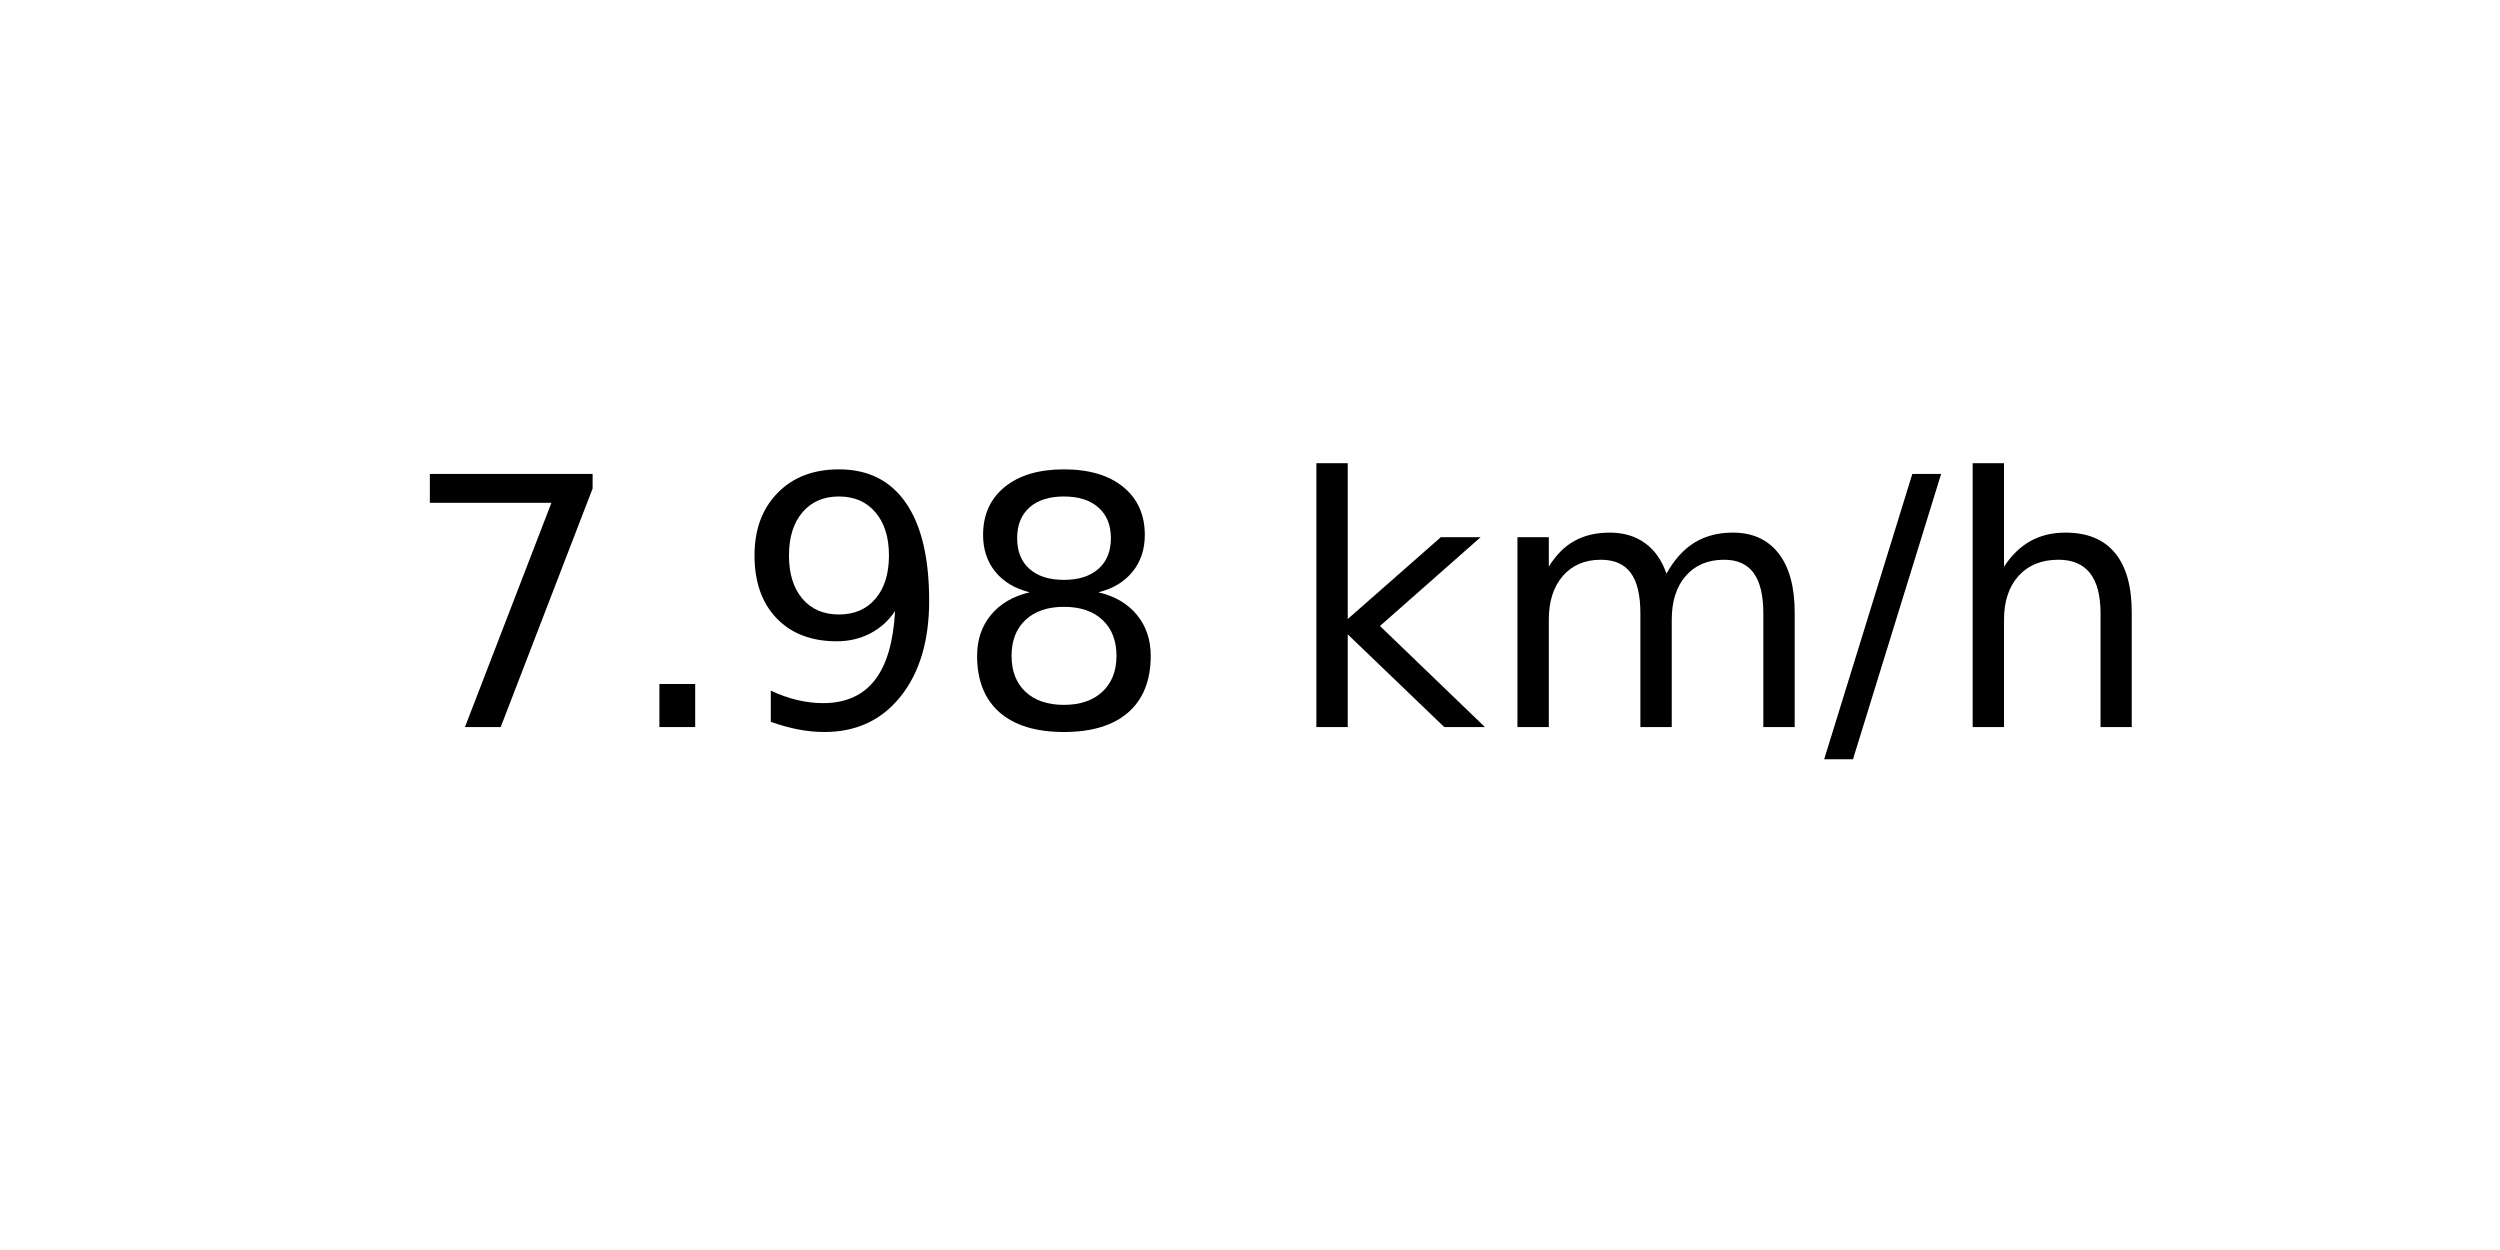
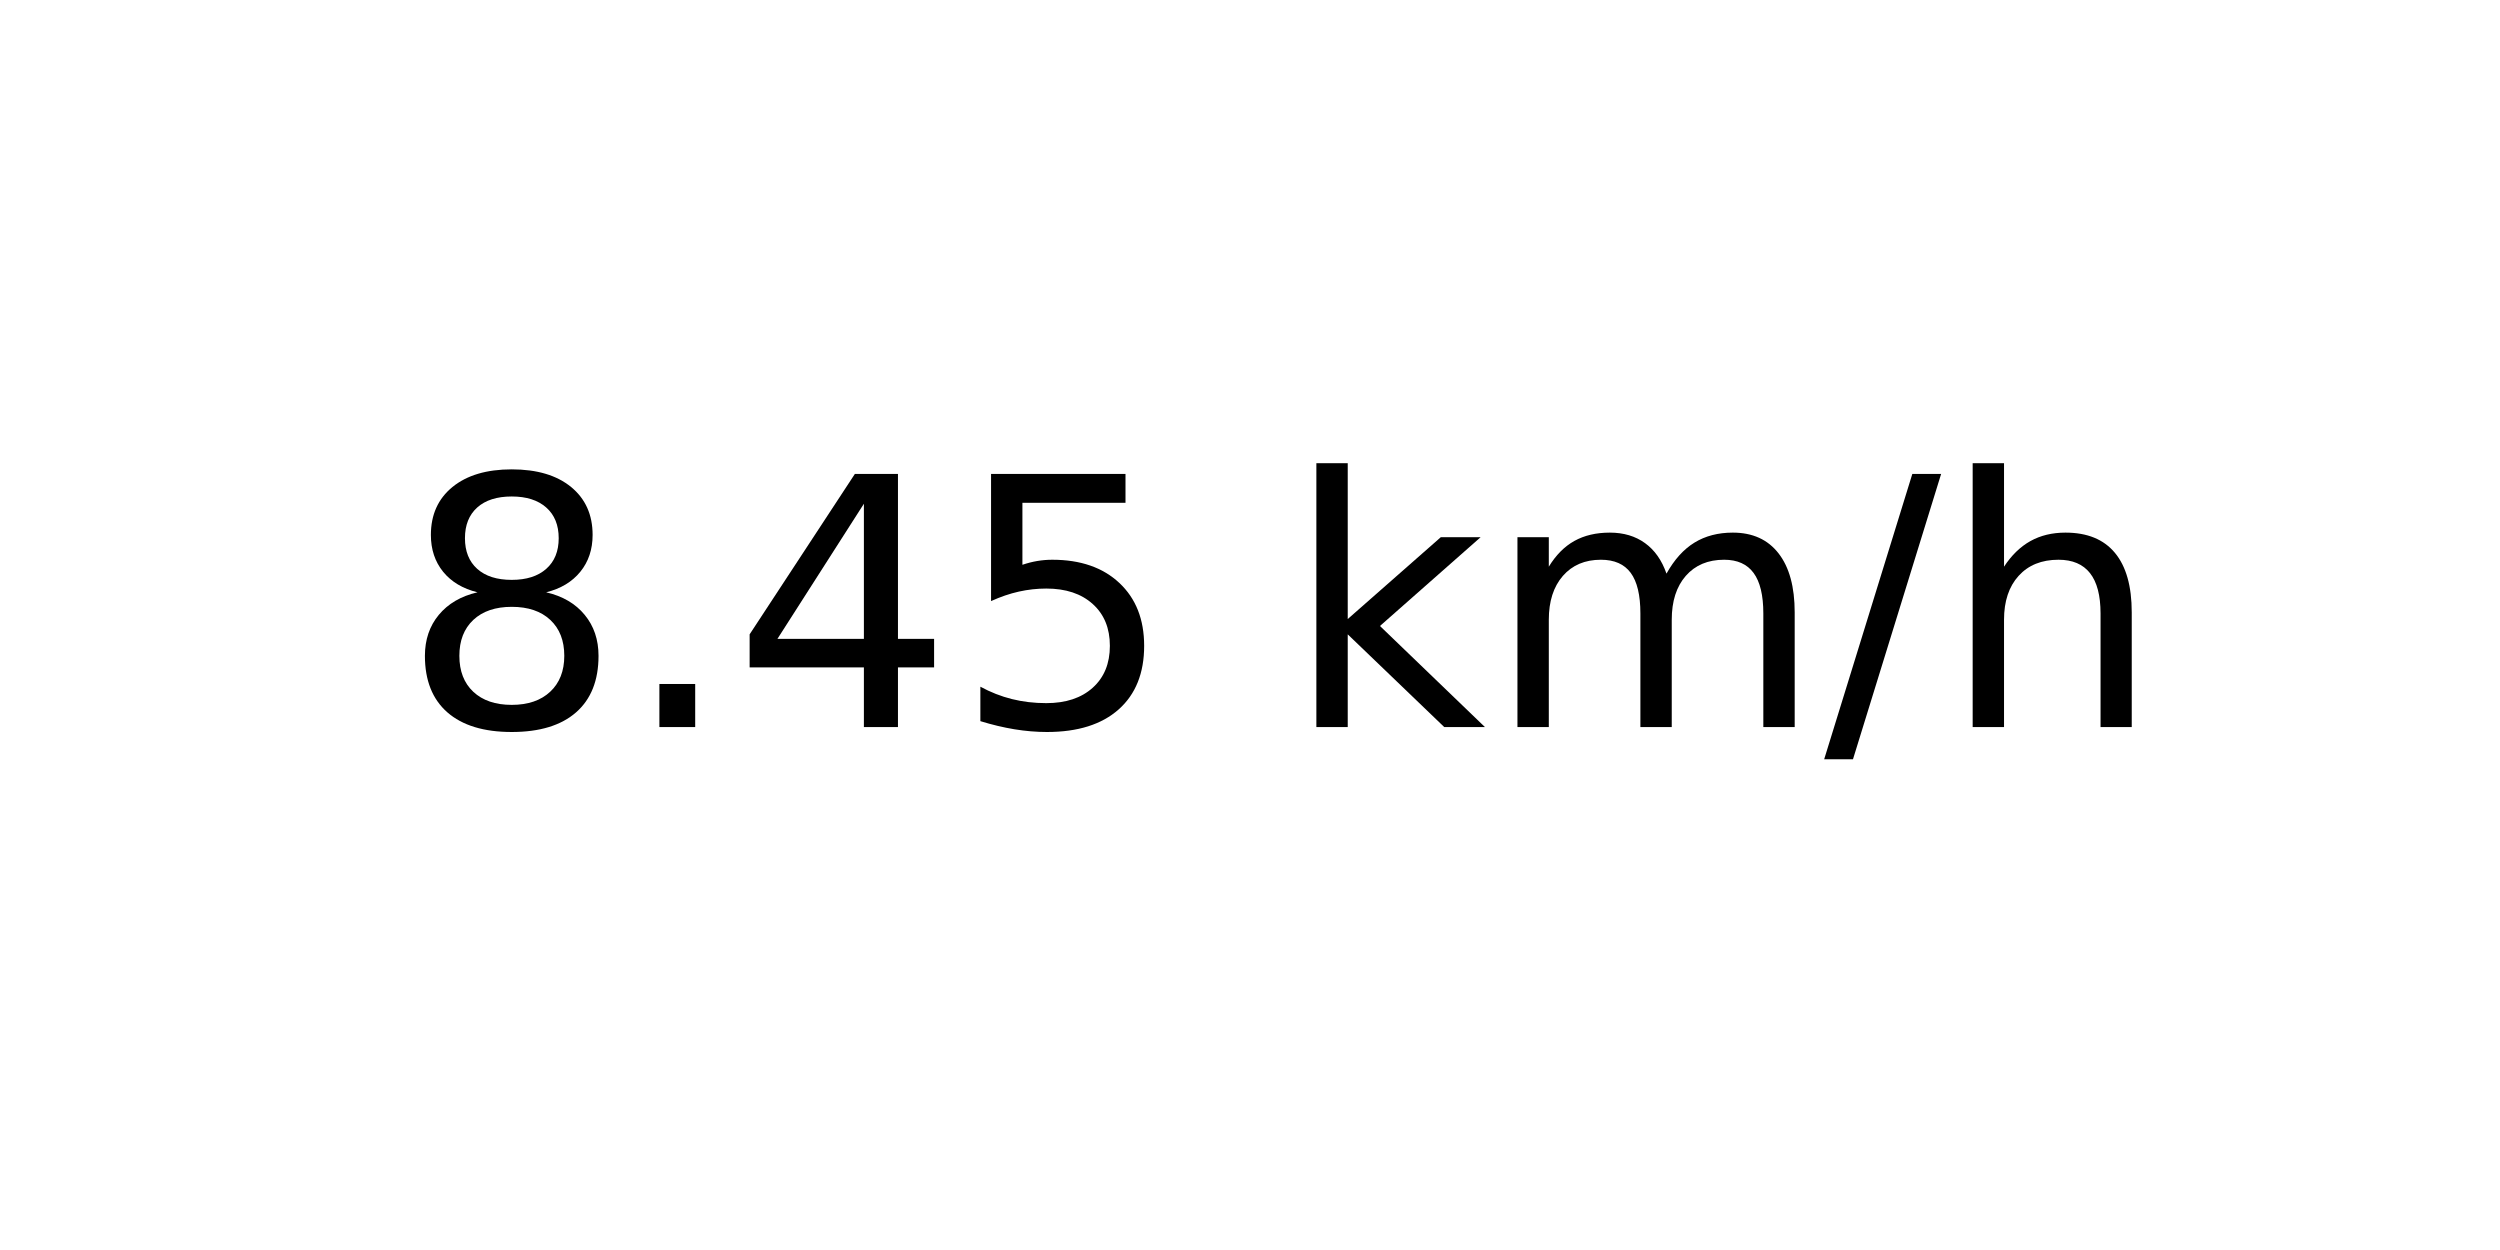
<svg xmlns="http://www.w3.org/2000/svg" xmlns:xlink="http://www.w3.org/1999/xlink" width="72pt" height="36pt" viewBox="0 0 72 36" version="1.1">
  <defs>
    <style type="text/css">*{stroke-linejoin: round; stroke-linecap: butt}</style>
  </defs>
  <g id="figure_1">
    <g id="axes_1">
      <g id="text_1">
        <g transform="translate(11.55937 20.93937) scale(0.1 -0.1)">
          <defs>
-             <path id="DejaVuSans-37" d="M 525 4666  L 3525 4666  L 3525 4397  L 1831 0  L 1172 0  L 2766 4134  L 525 4134  L 525 4666  z " transform="scale(0.015625)" />
+             <path id="DejaVuSans-38" d="M 2034 2216  Q 1584 2216 1326 1975  Q 1069 1734 1069 1313  Q 1069 891 1326 650  Q 1584 409 2034 409  Q 2484 409 2743 651  Q 3003 894 3003 1313  Q 3003 1734 2745 1975  Q 2488 2216 2034 2216  z M 1403 2484  Q 997 2584 770 2862  Q 544 3141 544 3541  Q 544 4100 942 4425  Q 1341 4750 2034 4750  Q 2731 4750 3128 4425  Q 3525 4100 3525 3541  Q 3525 3141 3298 2862  Q 3072 2584 2669 2484  Q 3125 2378 3379 2068  Q 3634 1759 3634 1313  Q 3634 634 3220 271  Q 2806 -91 2034 -91  Q 1263 -91 848 271  Q 434 634 434 1313  Q 434 1759 690 2068  Q 947 2378 1403 2484  z M 1172 3481  Q 1172 3119 1398 2916  Q 1625 2713 2034 2713  Q 2441 2713 2670 2916  Q 2900 3119 2900 3481  Q 2900 3844 2670 4047  Q 2441 4250 2034 4250  Q 1625 4250 1398 4047  Q 1172 3844 1172 3481  z " transform="scale(0.015625)" />
            <path id="DejaVuSans-2e" d="M 684 794  L 1344 794  L 1344 0  L 684 0  L 684 794  z " transform="scale(0.015625)" />
-             <path id="DejaVuSans-39" d="M 703 97  L 703 672  Q 941 559 1184 500  Q 1428 441 1663 441  Q 2288 441 2617 861  Q 2947 1281 2994 2138  Q 2813 1869 2534 1725  Q 2256 1581 1919 1581  Q 1219 1581 811 2004  Q 403 2428 403 3163  Q 403 3881 828 4315  Q 1253 4750 1959 4750  Q 2769 4750 3195 4129  Q 3622 3509 3622 2328  Q 3622 1225 3098 567  Q 2575 -91 1691 -91  Q 1453 -91 1209 -44  Q 966 3 703 97  z M 1959 2075  Q 2384 2075 2632 2365  Q 2881 2656 2881 3163  Q 2881 3666 2632 3958  Q 2384 4250 1959 4250  Q 1534 4250 1286 3958  Q 1038 3666 1038 3163  Q 1038 2656 1286 2365  Q 1534 2075 1959 2075  z " transform="scale(0.015625)" />
-             <path id="DejaVuSans-38" d="M 2034 2216  Q 1584 2216 1326 1975  Q 1069 1734 1069 1313  Q 1069 891 1326 650  Q 1584 409 2034 409  Q 2484 409 2743 651  Q 3003 894 3003 1313  Q 3003 1734 2745 1975  Q 2488 2216 2034 2216  z M 1403 2484  Q 997 2584 770 2862  Q 544 3141 544 3541  Q 544 4100 942 4425  Q 1341 4750 2034 4750  Q 2731 4750 3128 4425  Q 3525 4100 3525 3541  Q 3525 3141 3298 2862  Q 3072 2584 2669 2484  Q 3125 2378 3379 2068  Q 3634 1759 3634 1313  Q 3634 634 3220 271  Q 2806 -91 2034 -91  Q 1263 -91 848 271  Q 434 634 434 1313  Q 434 1759 690 2068  Q 947 2378 1403 2484  z M 1172 3481  Q 1172 3119 1398 2916  Q 1625 2713 2034 2713  Q 2441 2713 2670 2916  Q 2900 3119 2900 3481  Q 2900 3844 2670 4047  Q 2441 4250 2034 4250  Q 1625 4250 1398 4047  Q 1172 3844 1172 3481  z " transform="scale(0.015625)" />
+             <path id="DejaVuSans-34" d="M 2419 4116  L 825 1625  L 2419 1625  L 2419 4116  z M 2253 4666  L 3047 4666  L 3047 1625  L 3713 1625  L 3713 1100  L 3047 1100  L 3047 0  L 2419 0  L 2419 1100  L 313 1100  L 313 1709  L 2253 4666  z " transform="scale(0.015625)" />
+             <path id="DejaVuSans-35" d="M 691 4666  L 3169 4666  L 3169 4134  L 1269 4134  L 1269 2991  Q 1406 3038 1543 3061  Q 1681 3084 1819 3084  Q 2600 3084 3056 2656  Q 3513 2228 3513 1497  Q 3513 744 3044 326  Q 2575 -91 1722 -91  Q 1428 -91 1123 -41  Q 819 9 494 109  L 494 744  Q 775 591 1075 516  Q 1375 441 1709 441  Q 2250 441 2565 725  Q 2881 1009 2881 1497  Q 2881 1984 2565 2268  Q 2250 2553 1709 2553  Q 1456 2553 1204 2497  Q 953 2441 691 2322  L 691 4666  z " transform="scale(0.015625)" />
            <path id="DejaVuSans-20" transform="scale(0.015625)" />
            <path id="DejaVuSans-6b" d="M 581 4863  L 1159 4863  L 1159 1991  L 2875 3500  L 3609 3500  L 1753 1863  L 3688 0  L 2938 0  L 1159 1709  L 1159 0  L 581 0  L 581 4863  z " transform="scale(0.015625)" />
            <path id="DejaVuSans-6d" d="M 3328 2828  Q 3544 3216 3844 3400  Q 4144 3584 4550 3584  Q 5097 3584 5394 3201  Q 5691 2819 5691 2113  L 5691 0  L 5113 0  L 5113 2094  Q 5113 2597 4934 2840  Q 4756 3084 4391 3084  Q 3944 3084 3684 2787  Q 3425 2491 3425 1978  L 3425 0  L 2847 0  L 2847 2094  Q 2847 2600 2669 2842  Q 2491 3084 2119 3084  Q 1678 3084 1418 2786  Q 1159 2488 1159 1978  L 1159 0  L 581 0  L 581 3500  L 1159 3500  L 1159 2956  Q 1356 3278 1631 3431  Q 1906 3584 2284 3584  Q 2666 3584 2933 3390  Q 3200 3197 3328 2828  z " transform="scale(0.015625)" />
            <path id="DejaVuSans-2f" d="M 1625 4666  L 2156 4666  L 531 -594  L 0 -594  L 1625 4666  z " transform="scale(0.015625)" />
            <path id="DejaVuSans-68" d="M 3513 2113  L 3513 0  L 2938 0  L 2938 2094  Q 2938 2591 2744 2837  Q 2550 3084 2163 3084  Q 1697 3084 1428 2787  Q 1159 2491 1159 1978  L 1159 0  L 581 0  L 581 4863  L 1159 4863  L 1159 2956  Q 1366 3272 1645 3428  Q 1925 3584 2291 3584  Q 2894 3584 3203 3211  Q 3513 2838 3513 2113  z " transform="scale(0.015625)" />
          </defs>
-           <use xlink:href="#DejaVuSans-37" />
+           <use xlink:href="#DejaVuSans-38" />
          <use xlink:href="#DejaVuSans-2e" x="63.623" />
-           <use xlink:href="#DejaVuSans-39" x="95.41" />
-           <use xlink:href="#DejaVuSans-38" x="159.033" />
+           <use xlink:href="#DejaVuSans-34" x="95.41" />
+           <use xlink:href="#DejaVuSans-35" x="159.033" />
          <use xlink:href="#DejaVuSans-20" x="222.656" />
          <use xlink:href="#DejaVuSans-6b" x="254.443" />
          <use xlink:href="#DejaVuSans-6d" x="312.354" />
          <use xlink:href="#DejaVuSans-2f" x="409.766" />
          <use xlink:href="#DejaVuSans-68" x="443.457" />
        </g>
      </g>
    </g>
  </g>
</svg>
